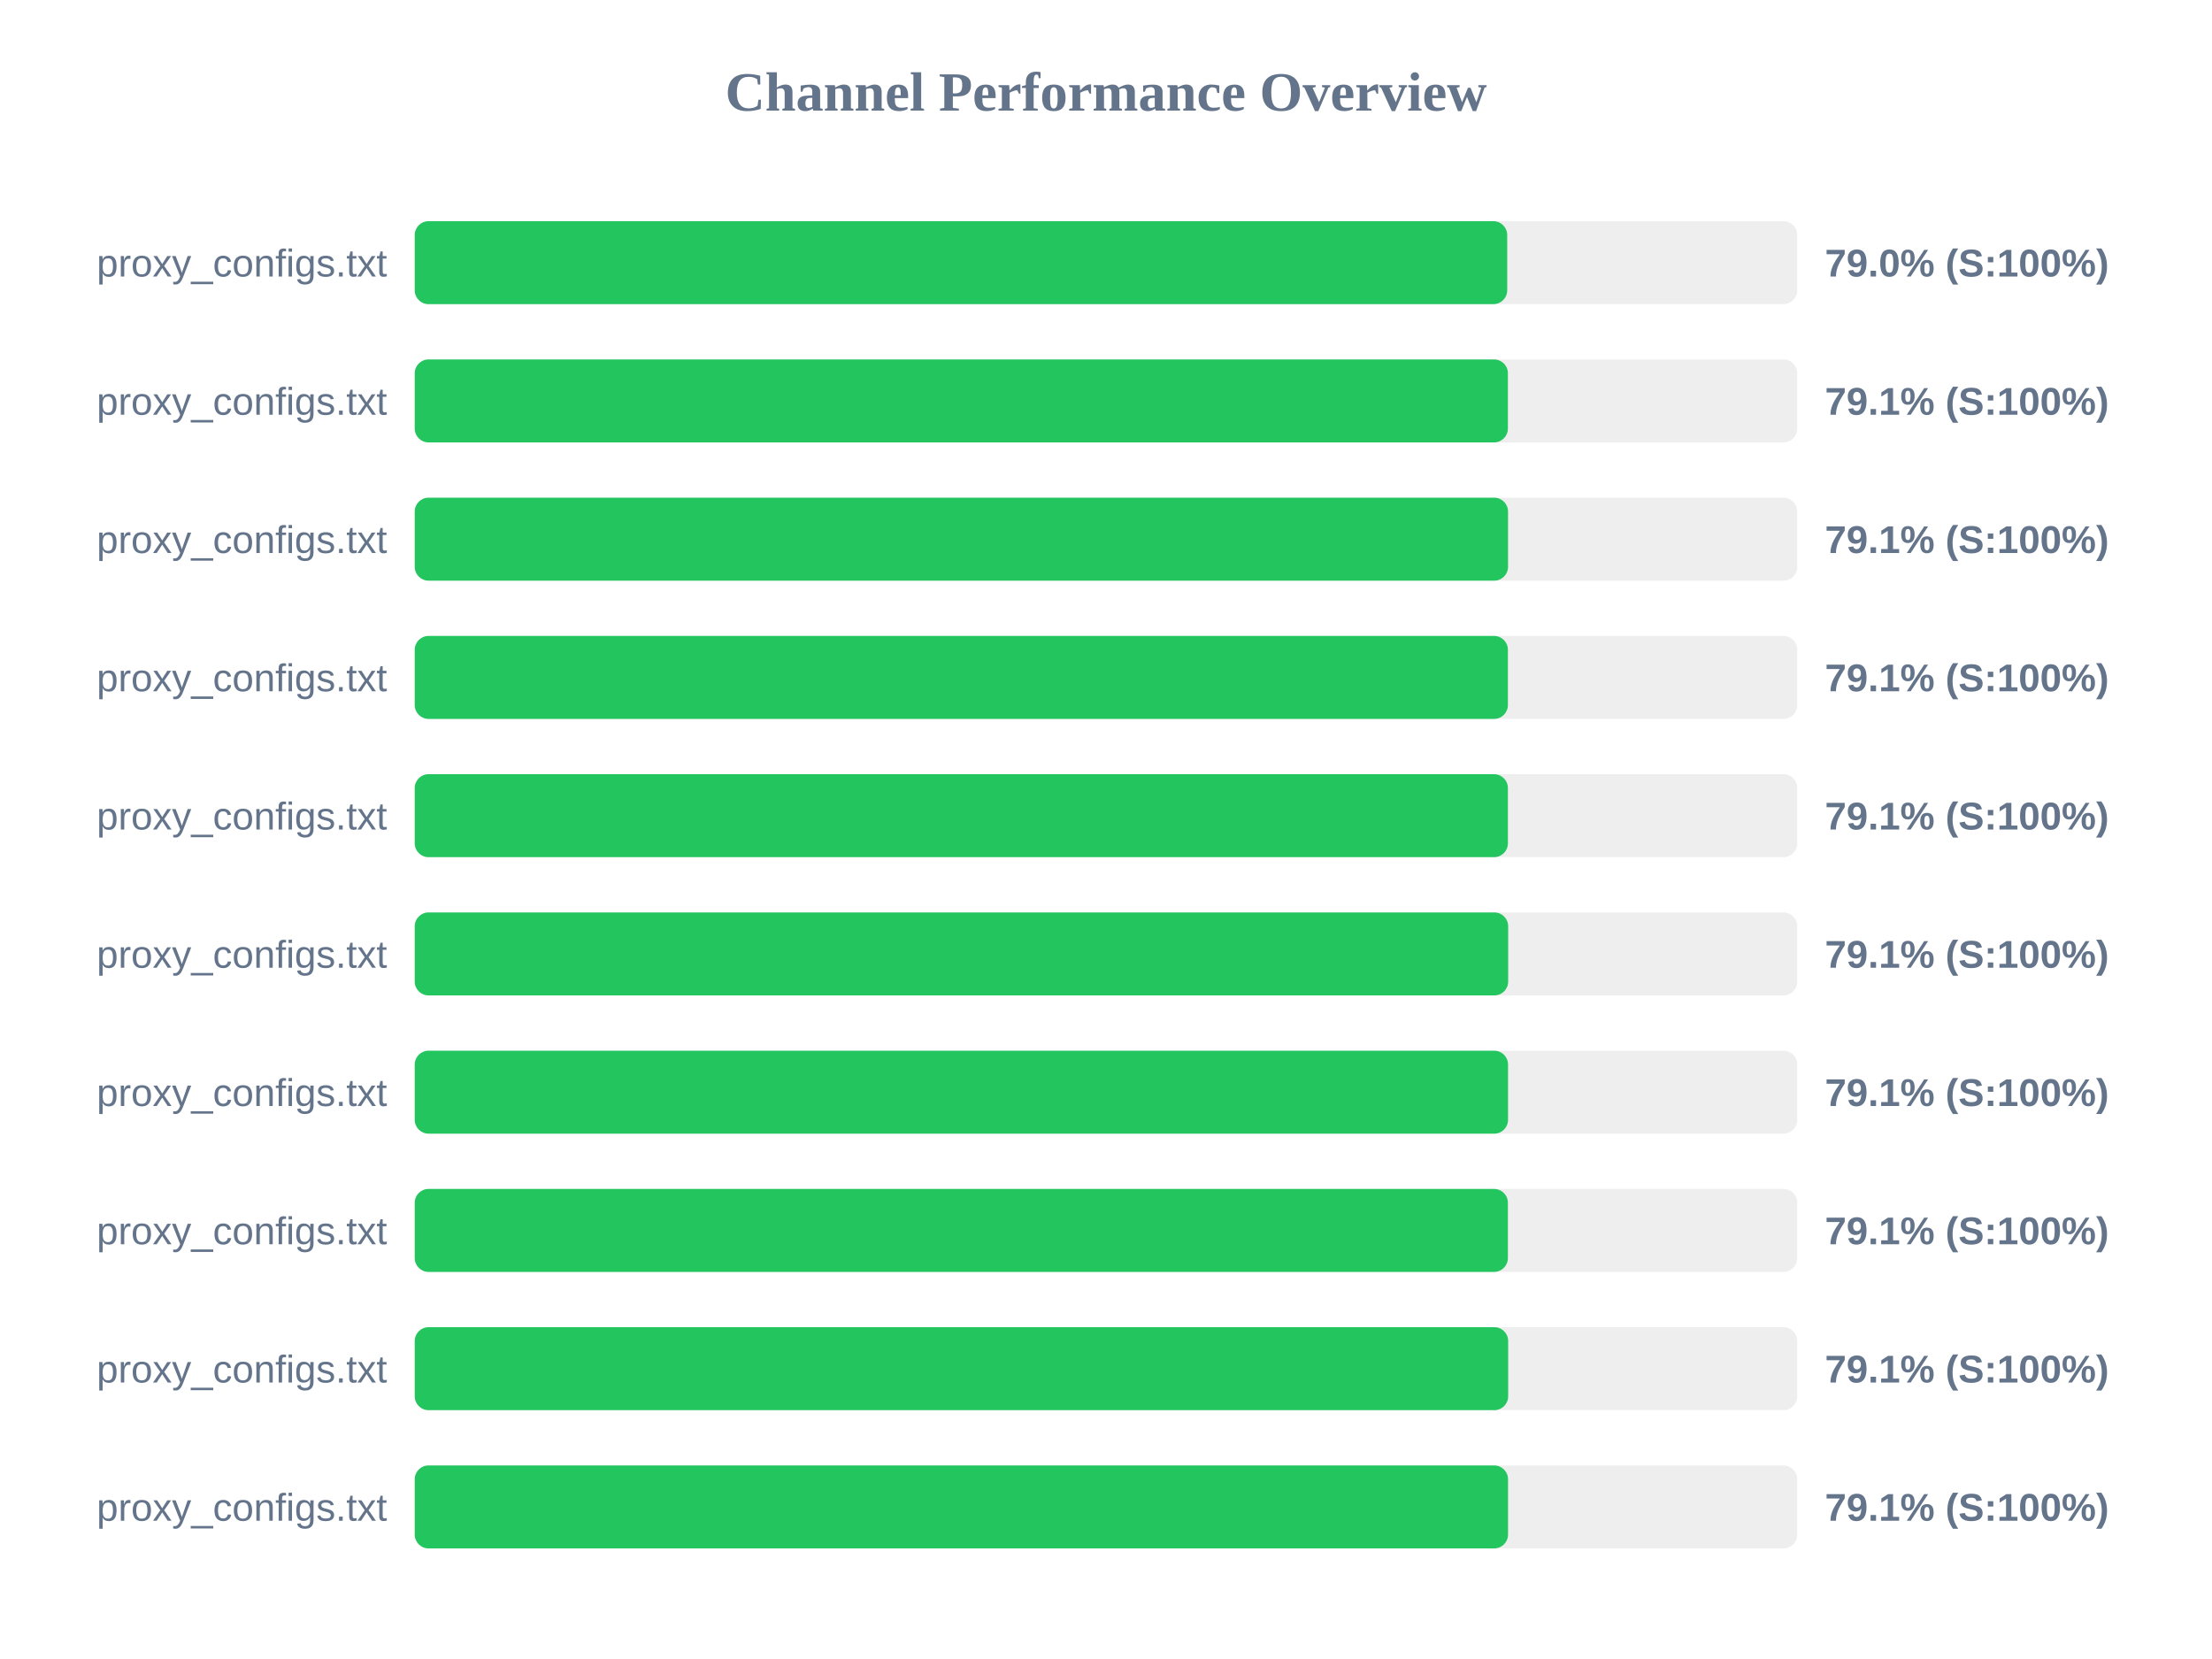
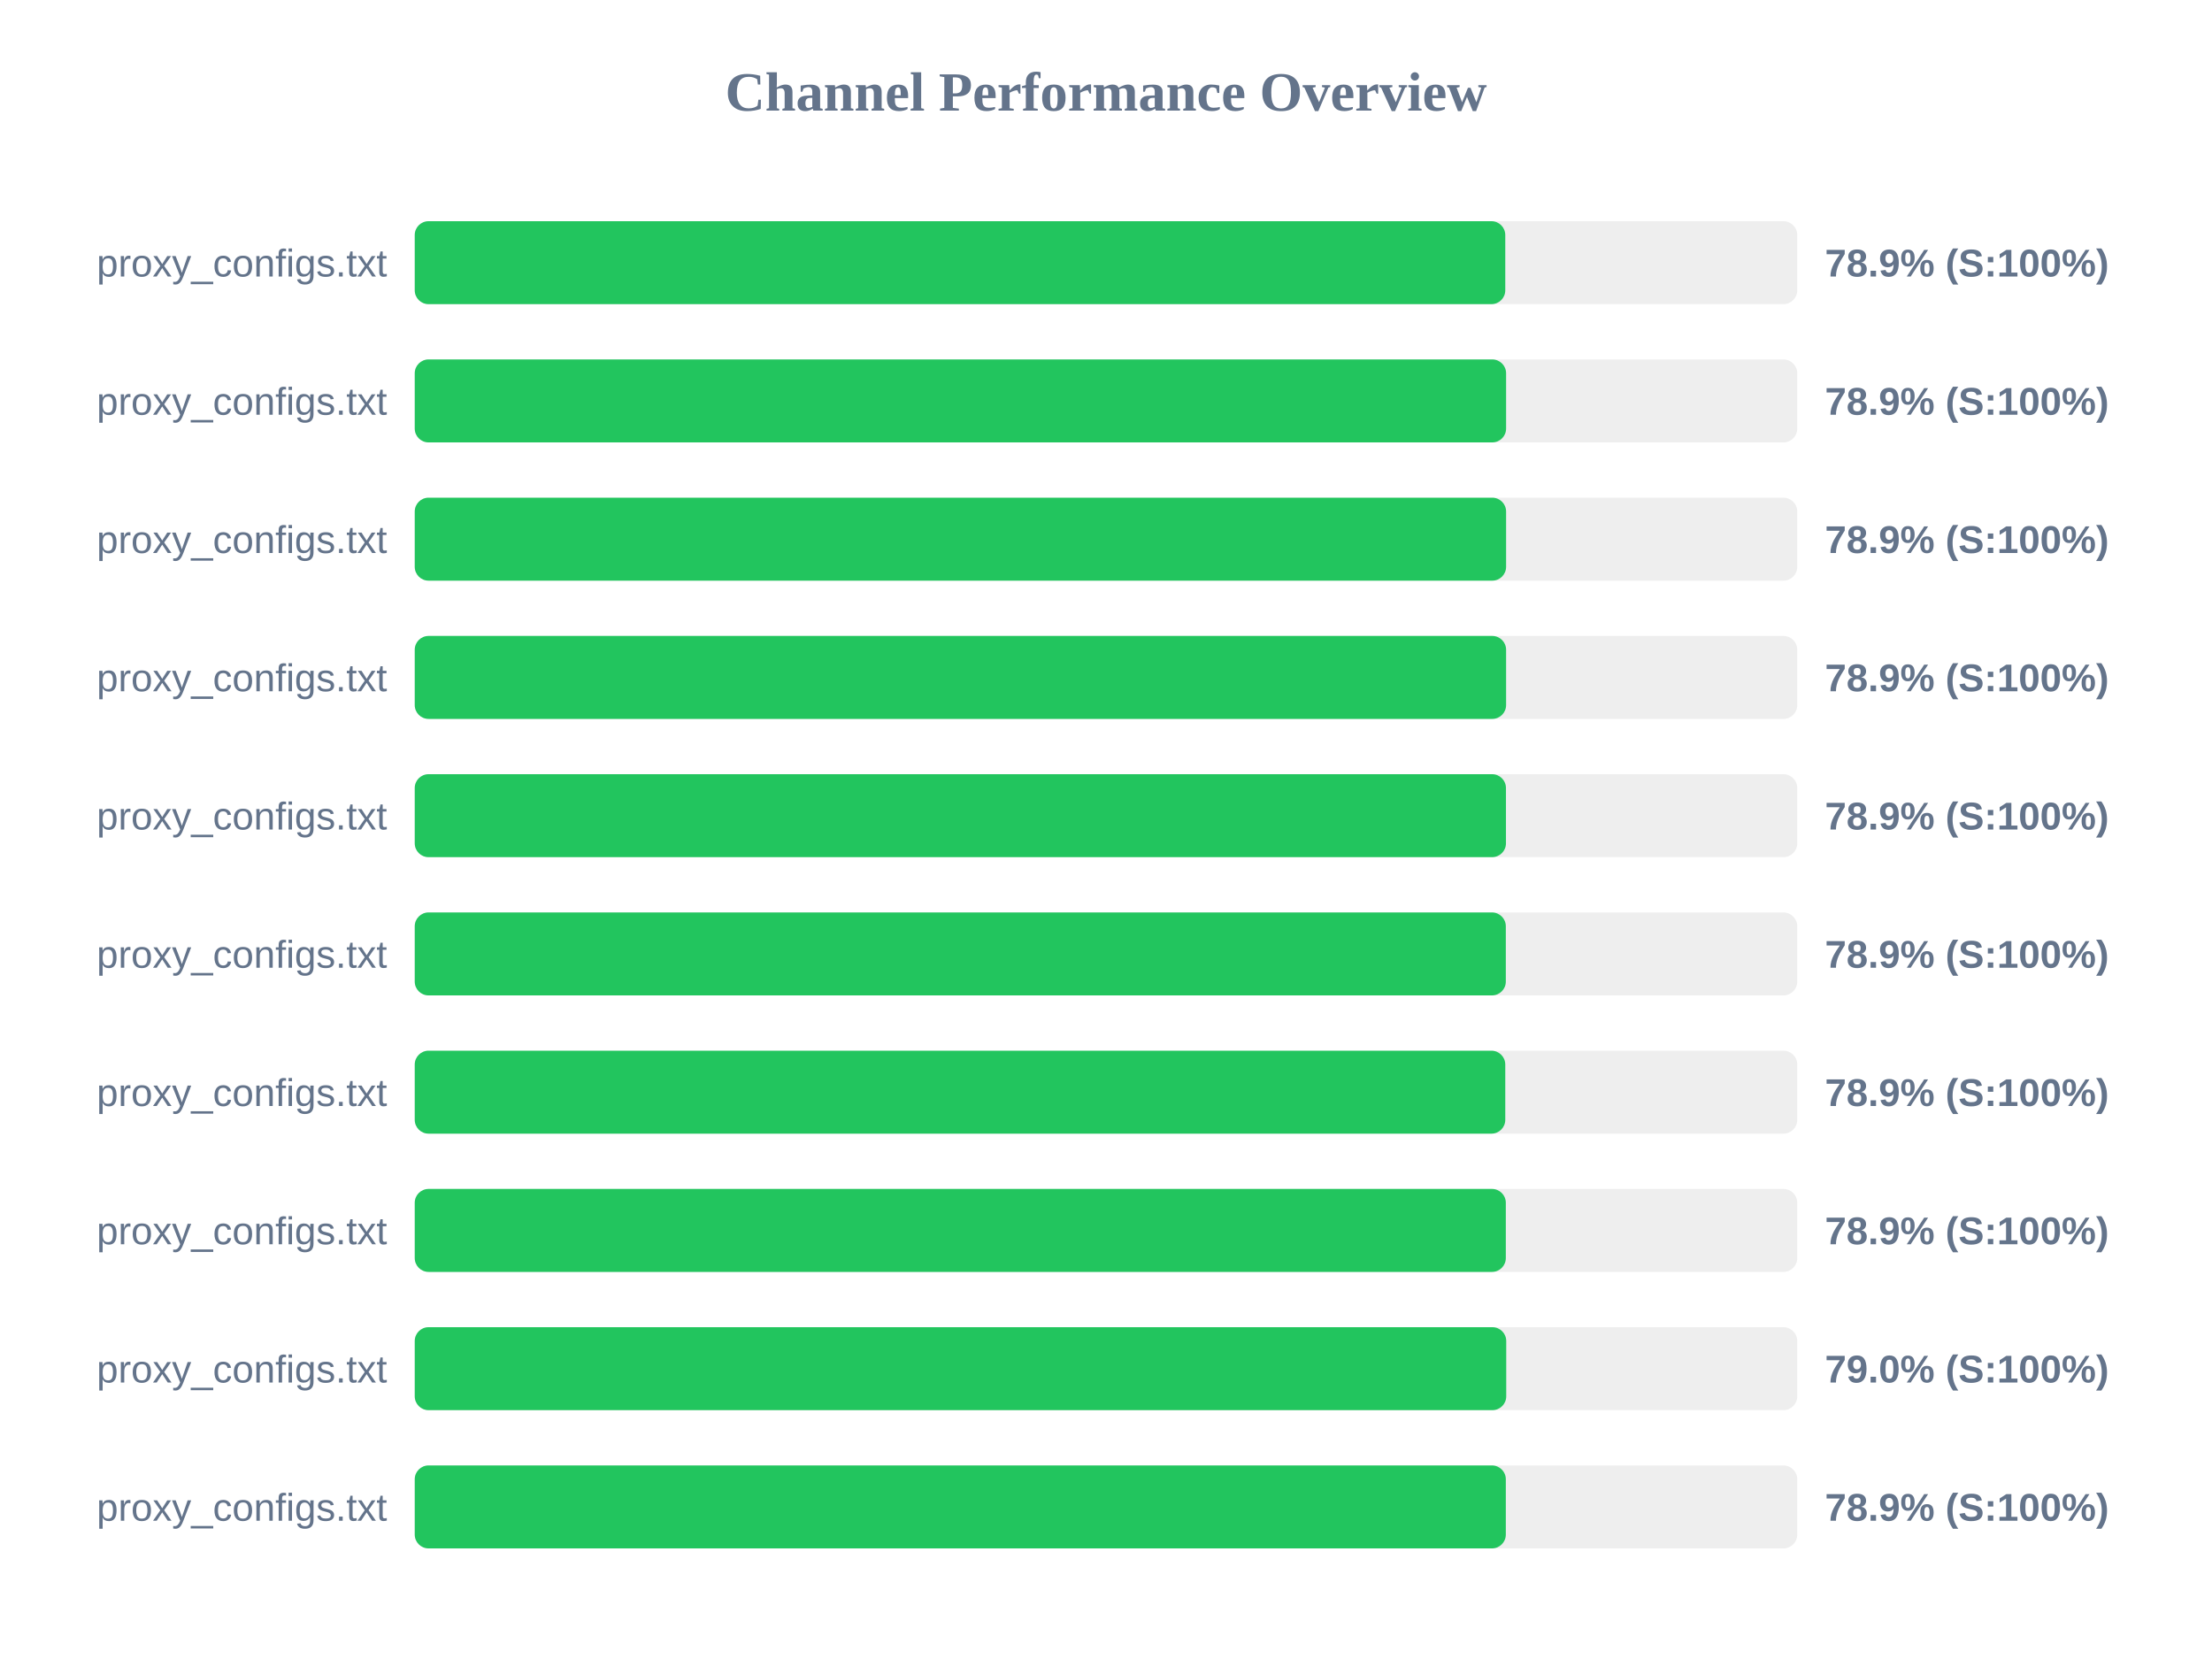
<svg xmlns="http://www.w3.org/2000/svg" width="800" height="600" version="1.1">
  <style>
        .row { font: 14px Arial; fill: #64748b; }
        .score { font: bold 14px Arial; fill: #64748b; }
    </style>
  <text x="400" y="40" text-anchor="middle" font-size="20px" font-weight="bold" fill="#64748b">Channel Performance Overview</text>
  <rect x="150" y="80" width="500" height="30" fill="#eee" rx="5" />
-   <rect x="150" y="80" width="395.1" height="30" fill="#22c55e" rx="5" />
+   <rect x="150" y="80" width="394.4" height="30" fill="#22c55e" rx="5" />
  <text x="140" y="100" text-anchor="end" class="row">proxy_configs.txt</text>
-   <text x="660" y="100" text-anchor="start" class="score">79.0% (S:100%)</text>
+   <text x="660" y="100" text-anchor="start" class="score">78.9% (S:100%)</text>
  <rect x="150" y="130" width="500" height="30" fill="#eee" rx="5" />
-   <rect x="150" y="130" width="395.35" height="30" fill="#22c55e" rx="5" />
+   <rect x="150" y="130" width="394.7" height="30" fill="#22c55e" rx="5" />
  <text x="140" y="150" text-anchor="end" class="row">proxy_configs.txt</text>
-   <text x="660" y="150" text-anchor="start" class="score">79.1% (S:100%)</text>
+   <text x="660" y="150" text-anchor="start" class="score">78.9% (S:100%)</text>
  <rect x="150" y="180" width="500" height="30" fill="#eee" rx="5" />
-   <rect x="150" y="180" width="395.4" height="30" fill="#22c55e" rx="5" />
+   <rect x="150" y="180" width="394.7" height="30" fill="#22c55e" rx="5" />
  <text x="140" y="200" text-anchor="end" class="row">proxy_configs.txt</text>
-   <text x="660" y="200" text-anchor="start" class="score">79.1% (S:100%)</text>
+   <text x="660" y="200" text-anchor="start" class="score">78.9% (S:100%)</text>
  <rect x="150" y="230" width="500" height="30" fill="#eee" rx="5" />
-   <rect x="150" y="230" width="395.35" height="30" fill="#22c55e" rx="5" />
+   <rect x="150" y="230" width="394.7" height="30" fill="#22c55e" rx="5" />
  <text x="140" y="250" text-anchor="end" class="row">proxy_configs.txt</text>
-   <text x="660" y="250" text-anchor="start" class="score">79.1% (S:100%)</text>
+   <text x="660" y="250" text-anchor="start" class="score">78.9% (S:100%)</text>
  <rect x="150" y="280" width="500" height="30" fill="#eee" rx="5" />
-   <rect x="150" y="280" width="395.35" height="30" fill="#22c55e" rx="5" />
+   <rect x="150" y="280" width="394.65" height="30" fill="#22c55e" rx="5" />
  <text x="140" y="300" text-anchor="end" class="row">proxy_configs.txt</text>
-   <text x="660" y="300" text-anchor="start" class="score">79.1% (S:100%)</text>
+   <text x="660" y="300" text-anchor="start" class="score">78.9% (S:100%)</text>
  <rect x="150" y="330" width="500" height="30" fill="#eee" rx="5" />
-   <rect x="150" y="330" width="395.45" height="30" fill="#22c55e" rx="5" />
+   <rect x="150" y="330" width="394.6" height="30" fill="#22c55e" rx="5" />
  <text x="140" y="350" text-anchor="end" class="row">proxy_configs.txt</text>
-   <text x="660" y="350" text-anchor="start" class="score">79.1% (S:100%)</text>
+   <text x="660" y="350" text-anchor="start" class="score">78.9% (S:100%)</text>
  <rect x="150" y="380" width="500" height="30" fill="#eee" rx="5" />
-   <rect x="150" y="380" width="395.4" height="30" fill="#22c55e" rx="5" />
+   <rect x="150" y="380" width="394.4" height="30" fill="#22c55e" rx="5" />
  <text x="140" y="400" text-anchor="end" class="row">proxy_configs.txt</text>
-   <text x="660" y="400" text-anchor="start" class="score">79.1% (S:100%)</text>
+   <text x="660" y="400" text-anchor="start" class="score">78.9% (S:100%)</text>
  <rect x="150" y="430" width="500" height="30" fill="#eee" rx="5" />
-   <rect x="150" y="430" width="395.35" height="30" fill="#22c55e" rx="5" />
+   <rect x="150" y="430" width="394.6" height="30" fill="#22c55e" rx="5" />
  <text x="140" y="450" text-anchor="end" class="row">proxy_configs.txt</text>
-   <text x="660" y="450" text-anchor="start" class="score">79.1% (S:100%)</text>
+   <text x="660" y="450" text-anchor="start" class="score">78.9% (S:100%)</text>
  <rect x="150" y="480" width="500" height="30" fill="#eee" rx="5" />
-   <rect x="150" y="480" width="395.45" height="30" fill="#22c55e" rx="5" />
+   <rect x="150" y="480" width="394.75" height="30" fill="#22c55e" rx="5" />
  <text x="140" y="500" text-anchor="end" class="row">proxy_configs.txt</text>
-   <text x="660" y="500" text-anchor="start" class="score">79.1% (S:100%)</text>
+   <text x="660" y="500" text-anchor="start" class="score">79.0% (S:100%)</text>
  <rect x="150" y="530" width="500" height="30" fill="#eee" rx="5" />
-   <rect x="150" y="530" width="395.4" height="30" fill="#22c55e" rx="5" />
+   <rect x="150" y="530" width="394.6" height="30" fill="#22c55e" rx="5" />
  <text x="140" y="550" text-anchor="end" class="row">proxy_configs.txt</text>
-   <text x="660" y="550" text-anchor="start" class="score">79.1% (S:100%)</text>
+   <text x="660" y="550" text-anchor="start" class="score">78.9% (S:100%)</text>
</svg>
